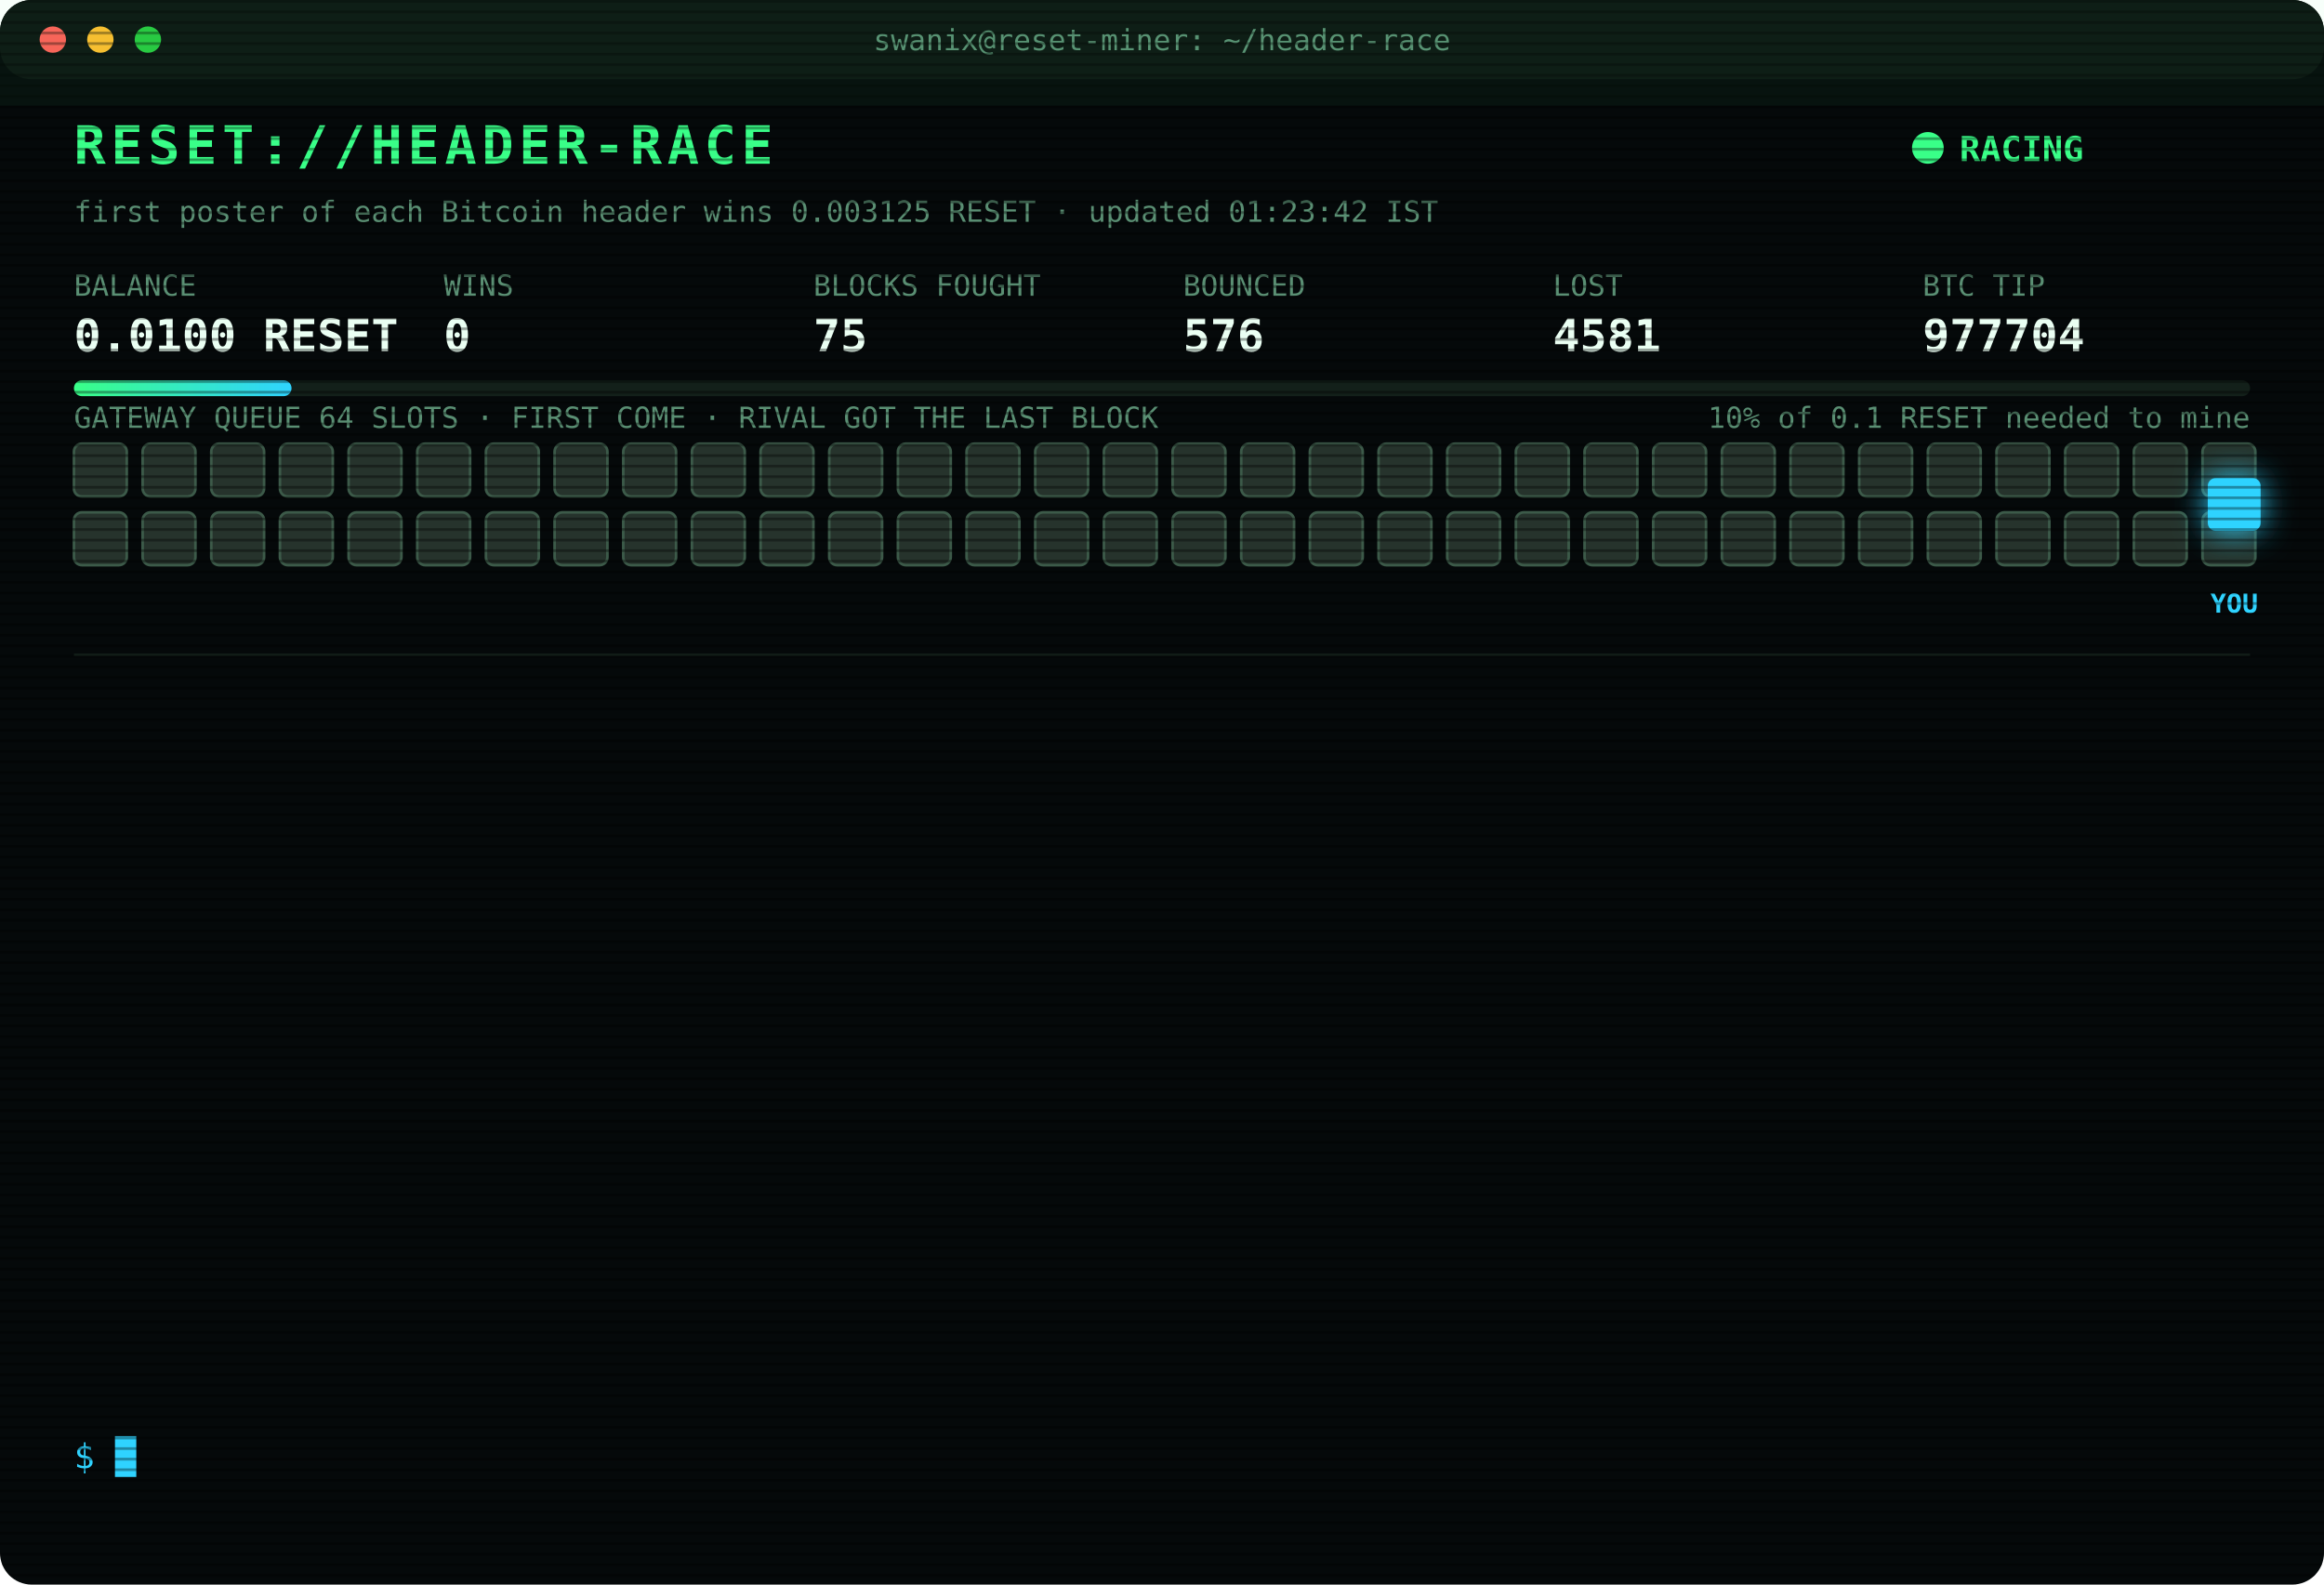
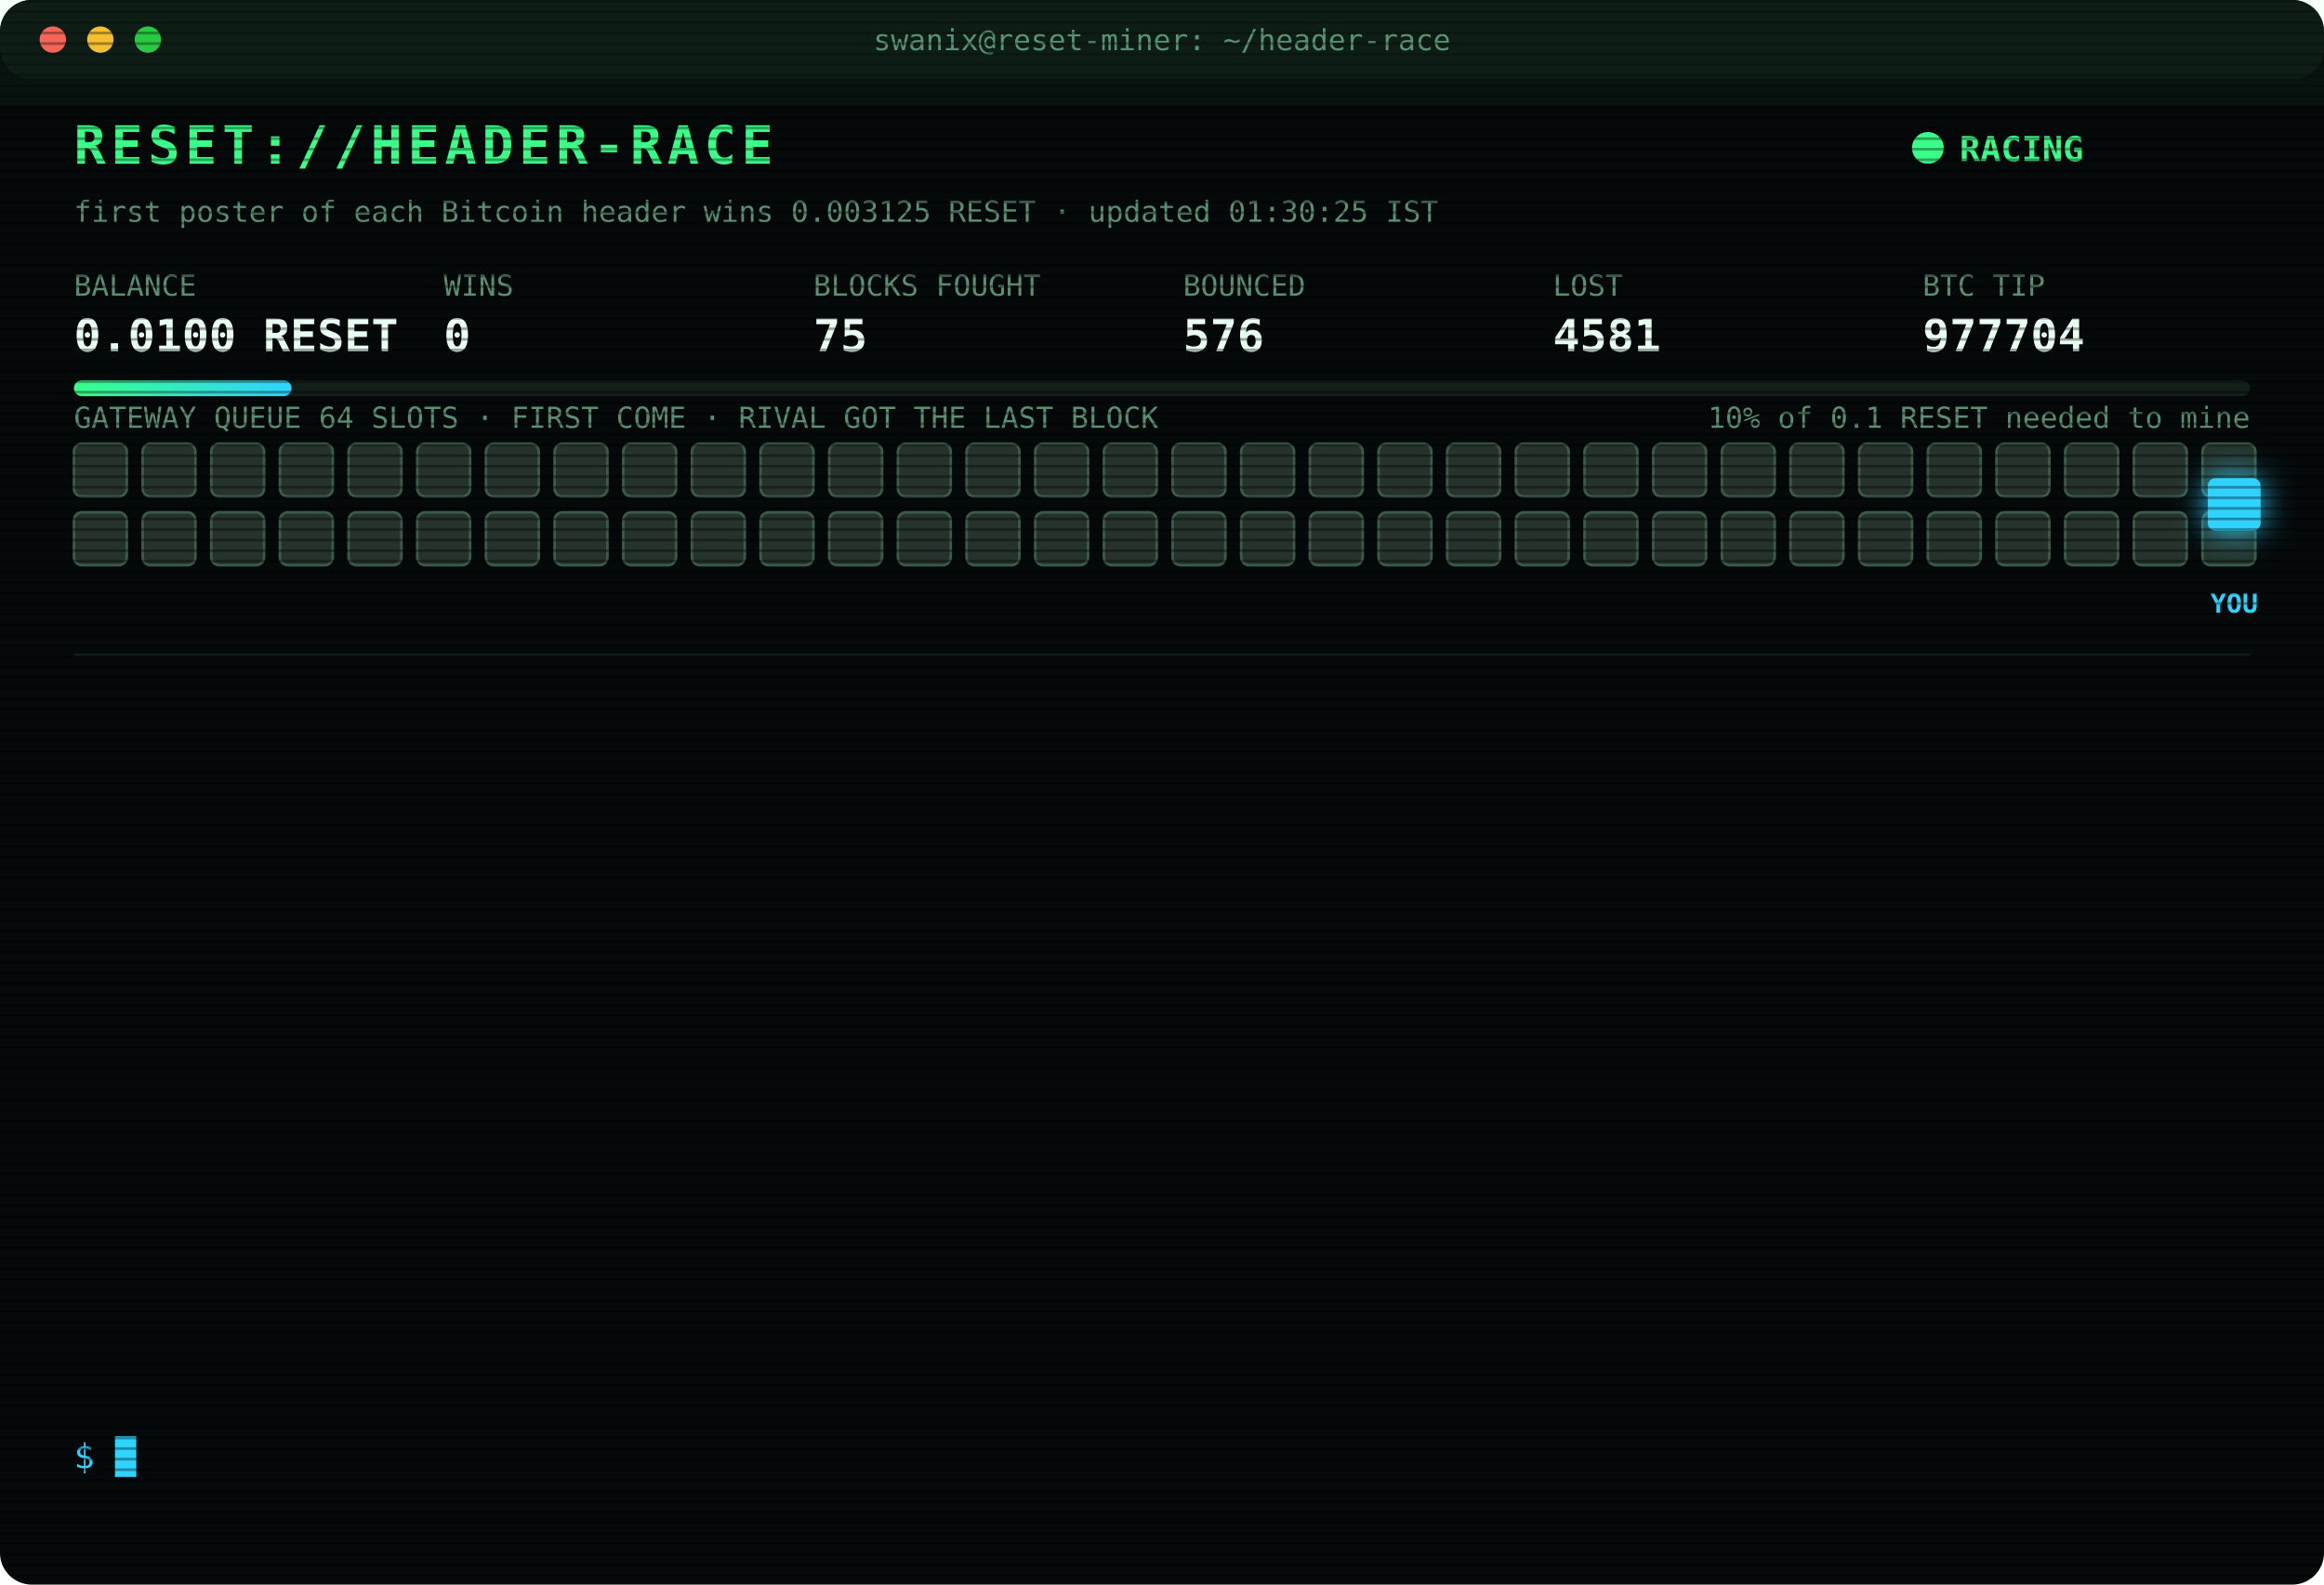
<svg xmlns="http://www.w3.org/2000/svg" width="880" height="600" viewBox="0 0 880 600" font-family="ui-monospace,SFMono-Regular,Menlo,Consolas,monospace">
  <style>
text{font-size:13px;fill:#7CFFB2}
.title{font-size:20px;font-weight:700;fill:#39FF88;letter-spacing:2px;animation:glitch 3s infinite steps(1)}
.sub{fill:#2fd3ff}.k{fill:#5a8f73;font-size:11px}.v{font-size:17px;font-weight:700;fill:#eafff3}
.ts{fill:#3f6b56}.boot{fill:#2fd3ff}.dim{fill:#5a8f73}.bad{fill:#ff4d6d}.warn{fill:#ffd23f}.mag{fill:#ff5cf0}.win{fill:#39FF88;font-weight:700}
.tag{font-size:10px;fill:#2fd3ff;font-weight:700}
.rival{fill:#26332c;stroke:#3c5a49;animation:jam 1.2s infinite alternate}
.idle{fill:#141c18;stroke:#22302a;animation:breathe 4s infinite}
.me{fill:#2fd3ff;filter:drop-shadow(0 0 6px #2fd3ff)}
.hover{animation:nudge 1.1s infinite ease-in-out}.bounce{animation:kick 1.4s infinite}
.ln{opacity:0;animation:in .4s forwards}
.cur{animation:blink 1s infinite steps(1)}
.scan{animation:scan 6s infinite linear}
.led{animation:blink 1.4s infinite}
@keyframes in{from{opacity:0;transform:translateX(-6px)}to{opacity:1;transform:none}}
@keyframes blink{50%{opacity:0}}
@keyframes jam{to{fill:#33463b}}
@keyframes breathe{50%{opacity:.4}}
@keyframes nudge{50%{transform:translateX(-10px)}}
@keyframes kick{0%,100%{transform:none}30%{transform:translateX(-14px)}55%{transform:translateX(10px) translateY(-6px)}}
@keyframes glitch{0%,92%{transform:none}93%{transform:translateX(2px);fill:#ff4d6d}95%{transform:translateX(-2px);fill:#2fd3ff}97%{transform:none}}
@keyframes scan{from{transform:translateY(-40px)}to{transform:translateY(600px)}}
</style>
  <defs>
    <pattern id="sl" width="4" height="4" patternUnits="userSpaceOnUse">
      <rect width="4" height="1" fill="#000" opacity=".35" />
    </pattern>
    <linearGradient id="bar">
      <stop offset="0" stop-color="#39FF88" />
      <stop offset="1" stop-color="#2fd3ff" />
    </linearGradient>
  </defs>
  <rect width="880" height="600" rx="12" fill="#05090a" />
  <rect width="880" height="30" rx="12" fill="#0d1512" />
  <circle cx="20" cy="15" r="5" fill="#ff5f57" />
  <circle cx="38" cy="15" r="5" fill="#febc2e" />
  <circle cx="56" cy="15" r="5" fill="#28c840" />
  <text x="440" y="19" text-anchor="middle" class="k">swanix@reset-miner: ~/header-race</text>
  <text x="28" y="62" class="title">RESET://HEADER-RACE</text>
  <circle class="led" cx="730" cy="56" r="6" fill="#39FF88" />
  <text x="742" y="61" class="win">RACING</text>
-   <text x="28" y="84" class="k">first poster of each Bitcoin header wins 0.003125 RESET · updated 01:23:42 IST</text>
+   <text x="28" y="84" class="k">first poster of each Bitcoin header wins 0.003125 RESET · updated 01:30:25 IST</text>
  <text x="28" y="112" class="k">BALANCE</text>
  <text x="28" y="133" class="v">0.0100 RESET</text>
  <text x="168" y="112" class="k">WINS</text>
  <text x="168" y="133" class="v">0</text>
  <text x="308" y="112" class="k">BLOCKS FOUGHT</text>
  <text x="308" y="133" class="v">75</text>
  <text x="448" y="112" class="k">BOUNCED</text>
  <text x="448" y="133" class="v">576</text>
  <text x="588" y="112" class="k">LOST</text>
  <text x="588" y="133" class="v">4581</text>
  <text x="728" y="112" class="k">BTC TIP</text>
  <text x="728" y="133" class="v">977704</text>
  <rect x="28" y="144" width="824" height="6" rx="3" fill="#13201a" />
  <rect x="28" y="144" width="82.4" height="6" rx="3" fill="url(#bar)" />
  <text x="852" y="162" text-anchor="end" class="k">10% of 0.1 RESET needed to mine</text>
  <text x="28" y="162" class="k">GATEWAY QUEUE 64 SLOTS · FIRST COME · RIVAL GOT THE LAST BLOCK</text>
  <rect class="rival" x="28" y="168" width="20" height="20" rx="3" style="animation-delay:0.00s" />
  <rect class="rival" x="54" y="168" width="20" height="20" rx="3" style="animation-delay:0.05s" />
  <rect class="rival" x="80" y="168" width="20" height="20" rx="3" style="animation-delay:0.10s" />
  <rect class="rival" x="106" y="168" width="20" height="20" rx="3" style="animation-delay:0.15s" />
  <rect class="rival" x="132" y="168" width="20" height="20" rx="3" style="animation-delay:0.20s" />
  <rect class="rival" x="158" y="168" width="20" height="20" rx="3" style="animation-delay:0.25s" />
  <rect class="rival" x="184" y="168" width="20" height="20" rx="3" style="animation-delay:0.30s" />
  <rect class="rival" x="210" y="168" width="20" height="20" rx="3" style="animation-delay:0.35s" />
  <rect class="rival" x="236" y="168" width="20" height="20" rx="3" style="animation-delay:0.40s" />
  <rect class="rival" x="262" y="168" width="20" height="20" rx="3" style="animation-delay:0.45s" />
  <rect class="rival" x="288" y="168" width="20" height="20" rx="3" style="animation-delay:0.50s" />
  <rect class="rival" x="314" y="168" width="20" height="20" rx="3" style="animation-delay:0.55s" />
  <rect class="rival" x="340" y="168" width="20" height="20" rx="3" style="animation-delay:0.60s" />
  <rect class="rival" x="366" y="168" width="20" height="20" rx="3" style="animation-delay:0.65s" />
  <rect class="rival" x="392" y="168" width="20" height="20" rx="3" style="animation-delay:0.70s" />
  <rect class="rival" x="418" y="168" width="20" height="20" rx="3" style="animation-delay:0.75s" />
  <rect class="rival" x="444" y="168" width="20" height="20" rx="3" style="animation-delay:0.80s" />
  <rect class="rival" x="470" y="168" width="20" height="20" rx="3" style="animation-delay:0.85s" />
  <rect class="rival" x="496" y="168" width="20" height="20" rx="3" style="animation-delay:0.90s" />
  <rect class="rival" x="522" y="168" width="20" height="20" rx="3" style="animation-delay:0.95s" />
  <rect class="rival" x="548" y="168" width="20" height="20" rx="3" style="animation-delay:1.00s" />
  <rect class="rival" x="574" y="168" width="20" height="20" rx="3" style="animation-delay:1.05s" />
  <rect class="rival" x="600" y="168" width="20" height="20" rx="3" style="animation-delay:1.10s" />
  <rect class="rival" x="626" y="168" width="20" height="20" rx="3" style="animation-delay:1.15s" />
  <rect class="rival" x="652" y="168" width="20" height="20" rx="3" style="animation-delay:1.20s" />
  <rect class="rival" x="678" y="168" width="20" height="20" rx="3" style="animation-delay:1.25s" />
  <rect class="rival" x="704" y="168" width="20" height="20" rx="3" style="animation-delay:1.30s" />
  <rect class="rival" x="730" y="168" width="20" height="20" rx="3" style="animation-delay:1.35s" />
  <rect class="rival" x="756" y="168" width="20" height="20" rx="3" style="animation-delay:1.40s" />
  <rect class="rival" x="782" y="168" width="20" height="20" rx="3" style="animation-delay:1.45s" />
  <rect class="rival" x="808" y="168" width="20" height="20" rx="3" style="animation-delay:1.50s" />
  <rect class="rival" x="834" y="168" width="20" height="20" rx="3" style="animation-delay:1.55s" />
  <rect class="rival" x="28" y="194" width="20" height="20" rx="3" style="animation-delay:1.60s" />
  <rect class="rival" x="54" y="194" width="20" height="20" rx="3" style="animation-delay:1.65s" />
  <rect class="rival" x="80" y="194" width="20" height="20" rx="3" style="animation-delay:1.70s" />
  <rect class="rival" x="106" y="194" width="20" height="20" rx="3" style="animation-delay:1.75s" />
  <rect class="rival" x="132" y="194" width="20" height="20" rx="3" style="animation-delay:1.80s" />
  <rect class="rival" x="158" y="194" width="20" height="20" rx="3" style="animation-delay:1.85s" />
  <rect class="rival" x="184" y="194" width="20" height="20" rx="3" style="animation-delay:1.90s" />
  <rect class="rival" x="210" y="194" width="20" height="20" rx="3" style="animation-delay:1.95s" />
  <rect class="rival" x="236" y="194" width="20" height="20" rx="3" style="animation-delay:2.00s" />
  <rect class="rival" x="262" y="194" width="20" height="20" rx="3" style="animation-delay:2.05s" />
  <rect class="rival" x="288" y="194" width="20" height="20" rx="3" style="animation-delay:2.10s" />
  <rect class="rival" x="314" y="194" width="20" height="20" rx="3" style="animation-delay:2.15s" />
  <rect class="rival" x="340" y="194" width="20" height="20" rx="3" style="animation-delay:2.20s" />
  <rect class="rival" x="366" y="194" width="20" height="20" rx="3" style="animation-delay:2.25s" />
  <rect class="rival" x="392" y="194" width="20" height="20" rx="3" style="animation-delay:2.30s" />
  <rect class="rival" x="418" y="194" width="20" height="20" rx="3" style="animation-delay:2.35s" />
  <rect class="rival" x="444" y="194" width="20" height="20" rx="3" style="animation-delay:2.40s" />
  <rect class="rival" x="470" y="194" width="20" height="20" rx="3" style="animation-delay:2.45s" />
  <rect class="rival" x="496" y="194" width="20" height="20" rx="3" style="animation-delay:2.50s" />
  <rect class="rival" x="522" y="194" width="20" height="20" rx="3" style="animation-delay:2.55s" />
  <rect class="rival" x="548" y="194" width="20" height="20" rx="3" style="animation-delay:2.60s" />
  <rect class="rival" x="574" y="194" width="20" height="20" rx="3" style="animation-delay:2.65s" />
  <rect class="rival" x="600" y="194" width="20" height="20" rx="3" style="animation-delay:2.70s" />
  <rect class="rival" x="626" y="194" width="20" height="20" rx="3" style="animation-delay:2.75s" />
  <rect class="rival" x="652" y="194" width="20" height="20" rx="3" style="animation-delay:2.80s" />
  <rect class="rival" x="678" y="194" width="20" height="20" rx="3" style="animation-delay:2.85s" />
  <rect class="rival" x="704" y="194" width="20" height="20" rx="3" style="animation-delay:2.90s" />
  <rect class="rival" x="730" y="194" width="20" height="20" rx="3" style="animation-delay:2.95s" />
  <rect class="rival" x="756" y="194" width="20" height="20" rx="3" style="animation-delay:3.00s" />
  <rect class="rival" x="782" y="194" width="20" height="20" rx="3" style="animation-delay:3.05s" />
  <rect class="rival" x="808" y="194" width="20" height="20" rx="3" style="animation-delay:3.10s" />
  <rect class="rival" x="834" y="194" width="20" height="20" rx="3" style="animation-delay:3.15s" />
  <g class="hover">
    <rect class="me" x="836" y="181" width="20" height="20" rx="3" />
    <text class="tag" x="846" y="232" text-anchor="middle">YOU</text>
  </g>
  <line x1="28" x2="852" y1="248" y2="248" stroke="#13201a" />
  <g class="ln" style="animation-delay:0.40s">
    <text x="28" y="270" class="ts">20:31:10</text>
    <text x="104" y="270" class="bad">[LOST] #977692 taken by a rival miner</text>
  </g>
  <g class="ln" style="animation-delay:0.65s">
    <text x="28" y="292" class="ts">20:41:45</text>
    <text x="104" y="292" class="bad">[LOST] #977693 taken by a rival miner</text>
  </g>
  <g class="ln" style="animation-delay:0.90s">
    <text x="28" y="314" class="ts">20:50:24</text>
    <text x="104" y="314" class="bad">[LOST] #977694 taken by a rival miner</text>
  </g>
  <g class="ln" style="animation-delay:1.15s">
    <text x="28" y="336" class="ts">20:54:02</text>
    <text x="104" y="336" class="bad">[LOST] #977695 taken by a rival miner</text>
  </g>
  <g class="ln" style="animation-delay:1.40s">
    <text x="28" y="358" class="ts">22:03:07</text>
    <text x="104" y="358" class="bad">[LOST] #977696 taken by a rival miner</text>
  </g>
  <g class="ln" style="animation-delay:1.65s">
    <text x="28" y="380" class="ts">22:18:39</text>
    <text x="104" y="380" class="bad">[LOST] #977697 taken by a rival miner</text>
  </g>
  <g class="ln" style="animation-delay:1.90s">
    <text x="28" y="402" class="ts">23:55:52</text>
    <text x="104" y="402" class="dim">[STINT END] calls 734 · wins 0</text>
  </g>
  <g class="ln" style="animation-delay:2.15s">
    <text x="28" y="424" class="ts">00:00:23</text>
    <text x="104" y="424" class="boot">[BOOT] racer v3 online · 3 feeds · stint 340m</text>
  </g>
  <g class="ln" style="animation-delay:2.40s">
    <text x="28" y="446" class="ts">00:20:46</text>
    <text x="104" y="446" class="bad">[LOST] #977700 taken by a rival miner</text>
  </g>
  <g class="ln" style="animation-delay:2.65s">
    <text x="28" y="468" class="ts">00:41:45</text>
    <text x="104" y="468" class="bad">[LOST] #977701 taken by a rival miner</text>
  </g>
  <g class="ln" style="animation-delay:2.90s">
    <text x="28" y="490" class="ts">00:55:29</text>
    <text x="104" y="490" class="bad">[LOST] #977702 taken by a rival miner</text>
  </g>
  <g class="ln" style="animation-delay:3.15s">
    <text x="28" y="512" class="ts">01:12:03</text>
    <text x="104" y="512" class="bad">[LOST] #977703 taken by a rival miner</text>
  </g>
  <g class="ln" style="animation-delay:3.40s">
    <text x="28" y="534" class="ts">01:16:57</text>
    <text x="104" y="534" class="bad">[LOST] #977704 taken by a rival miner</text>
  </g>
  <text x="28" y="556" class="sub">$ <tspan class="cur">█</tspan>
  </text>
  <rect width="880" height="600" rx="12" fill="url(#sl)" pointer-events="none" />
  <rect class="scan" width="880" height="40" fill="#39FF88" opacity=".04" />
</svg>
